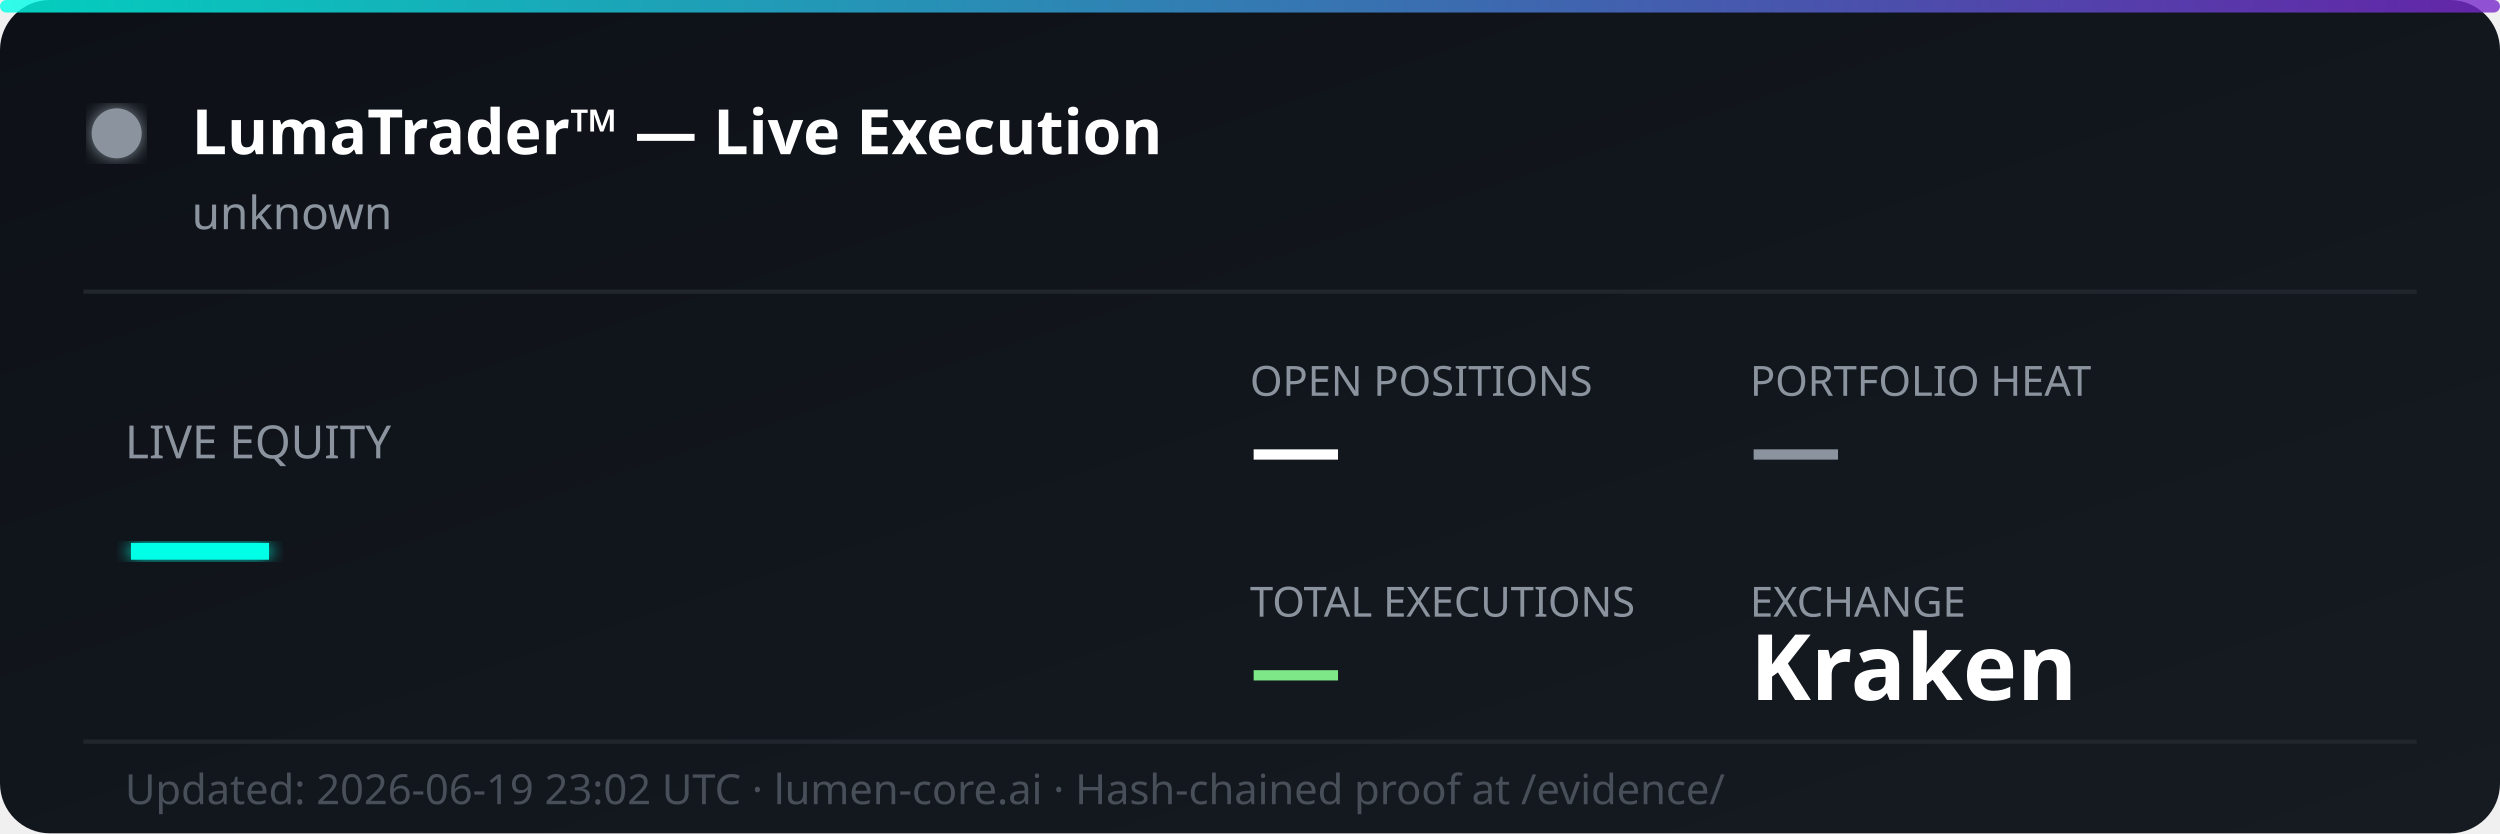
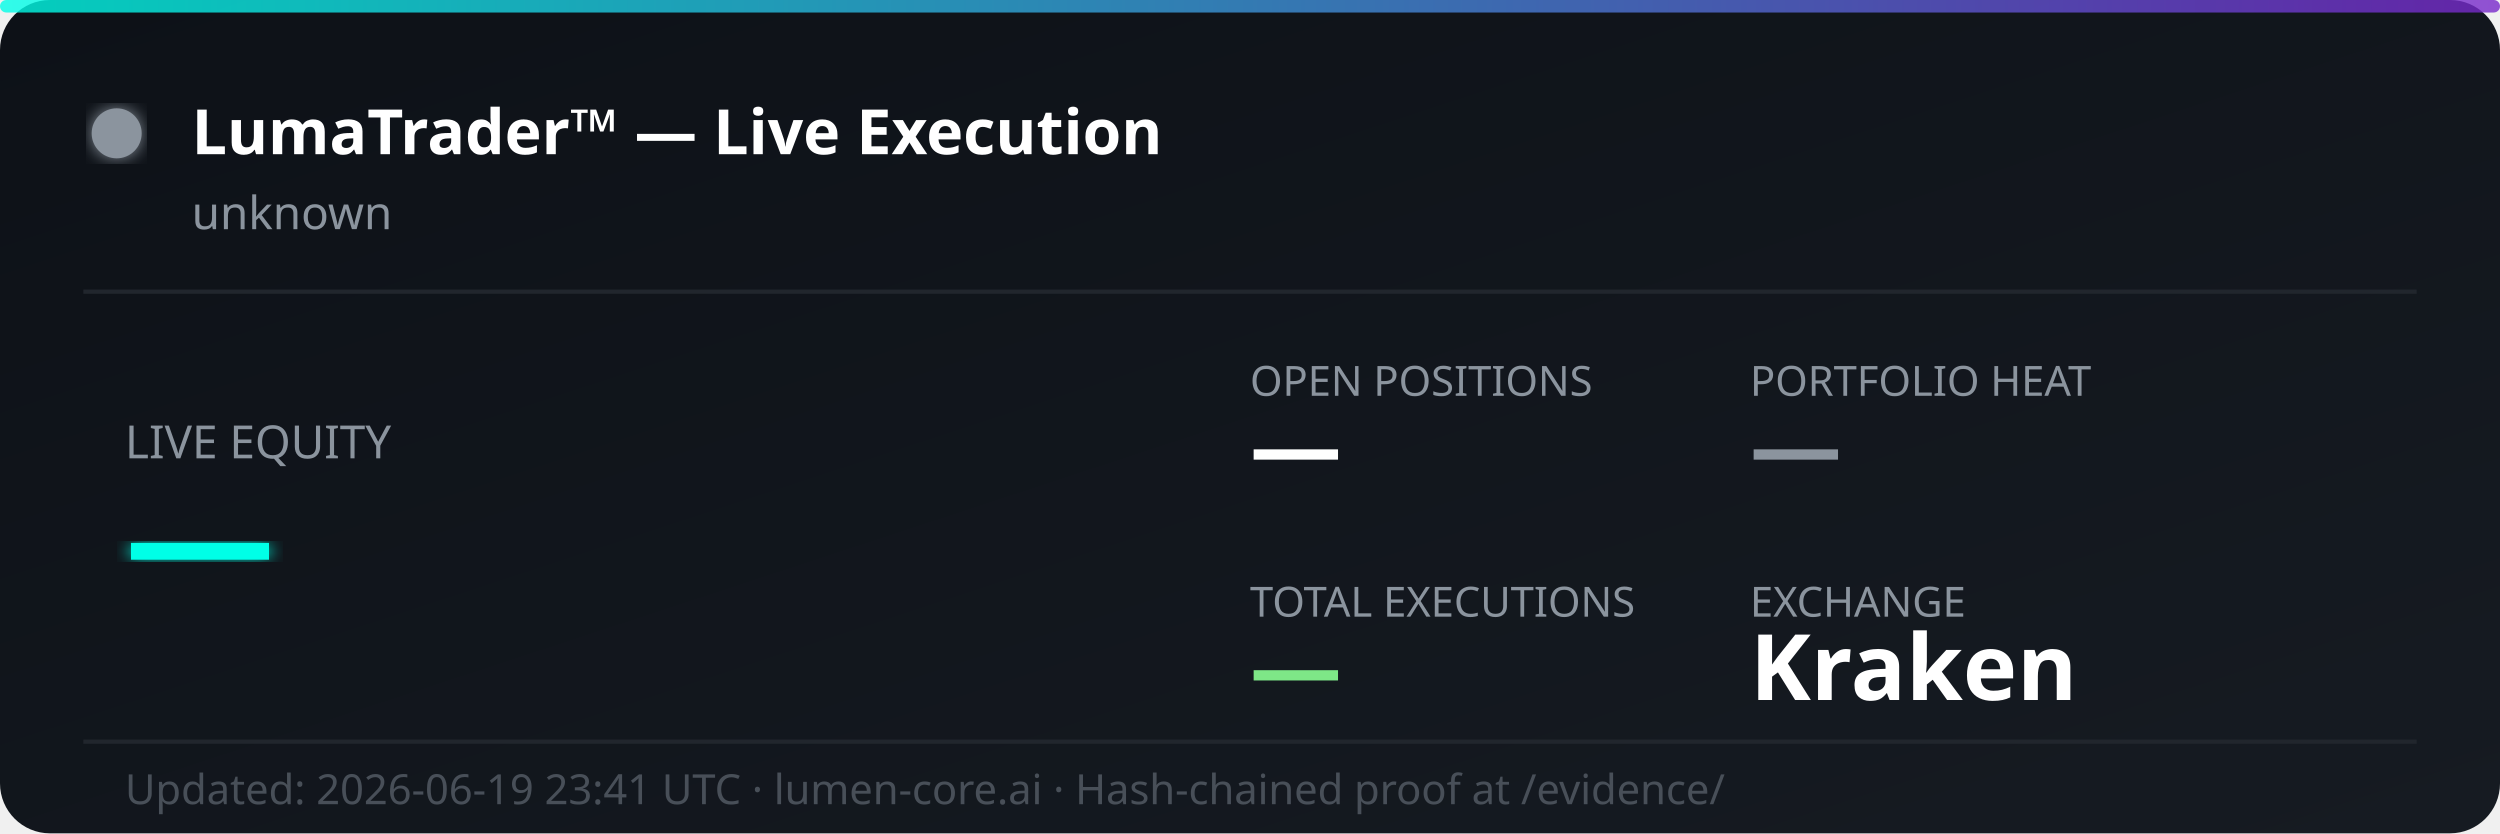
<svg xmlns="http://www.w3.org/2000/svg" width="600" height="200" viewBox="0 0 600 200" fill="none">
  <defs>
    <linearGradient id="bg" x1="0%" y1="0%" x2="100%" y2="100%">
      <stop offset="0%" style="stop-color:#0d1117;stop-opacity:1" />
      <stop offset="100%" style="stop-color:#161b22;stop-opacity:1" />
    </linearGradient>
    <linearGradient id="accent" x1="0%" y1="0%" x2="100%" y2="0%">
      <stop offset="0%" style="stop-color:#00ffe7;stop-opacity:0.8" />
      <stop offset="100%" style="stop-color:#7928ca;stop-opacity:0.8" />
    </linearGradient>
    <filter id="glow">
      <feGaussianBlur stdDeviation="2" result="coloredBlur" />
      <feMerge>
        <feMergeNode in="coloredBlur" />
        <feMergeNode in="SourceGraphic" />
      </feMerge>
    </filter>
  </defs>
  <rect width="600" height="200" rx="12" fill="url(#bg)" />
  <rect width="600" height="3" rx="1.5" fill="url(#accent)" />
  <circle cx="28" cy="32" r="6" fill="#8b949e" filter="url(#glow)">
    <animate attributeName="opacity" values="1;0.3;1" dur="2s" repeatCount="indefinite" />
  </circle>
  <text x="46" y="37" font-family="'Segoe UI', system-ui, sans-serif" font-size="15" font-weight="700" fill="#ffffff">LumaTrader™ — Live Execution</text>
  <text x="46" y="55" font-family="'Segoe UI', system-ui, sans-serif" font-size="11" fill="#8b949e">unknown</text>
  <line x1="20" y1="70" x2="580" y2="70" stroke="#21262d" stroke-width="1" />
  <text x="30" y="110" font-family="'Segoe UI', system-ui, sans-serif" font-size="11" fill="#8b949e">LIVE EQUITY</text>
  <text x="30" y="142" font-family="'Segoe UI', system-ui, sans-serif" font-size="36" font-weight="800" fill="#00ffe7" filter="url(#glow)">—</text>
  <text x="300" y="95" font-family="'Segoe UI', system-ui, sans-serif" font-size="10" fill="#8b949e">OPEN POSITIONS</text>
  <text x="300" y="115" font-family="'Segoe UI', system-ui, sans-serif" font-size="22" font-weight="700" fill="#ffffff">—</text>
  <text x="420" y="95" font-family="'Segoe UI', system-ui, sans-serif" font-size="10" fill="#8b949e">PORTFOLIO HEAT</text>
  <text x="420" y="115" font-family="'Segoe UI', system-ui, sans-serif" font-size="22" font-weight="700" fill="#8b949e">—</text>
  <text x="300" y="148" font-family="'Segoe UI', system-ui, sans-serif" font-size="10" fill="#8b949e">TOTAL EXECUTIONS</text>
  <text x="300" y="168" font-family="'Segoe UI', system-ui, sans-serif" font-size="22" font-weight="700" fill="#7ee787">—</text>
  <text x="420" y="148" font-family="'Segoe UI', system-ui, sans-serif" font-size="10" fill="#8b949e">EXCHANGE</text>
  <text x="420" y="168" font-family="'Segoe UI', system-ui, sans-serif" font-size="22" font-weight="700" fill="#ffffff">Kraken</text>
  <line x1="20" y1="178" x2="580" y2="178" stroke="#21262d" stroke-width="1" />
-   <text x="30" y="193" font-family="'Segoe UI', system-ui, sans-serif" font-size="10" fill="#484f58">Updated: 2026-06-19 23:02 UTC · lumen-core.ai · Hash-chained proof at /evidence/</text>
+   <text x="30" y="193" font-family="'Segoe UI', system-ui, sans-serif" font-size="10" fill="#484f58">Updated: 2026-06-19 23:41 UTC · lumen-core.ai · Hash-chained proof at /evidence/</text>
</svg>
